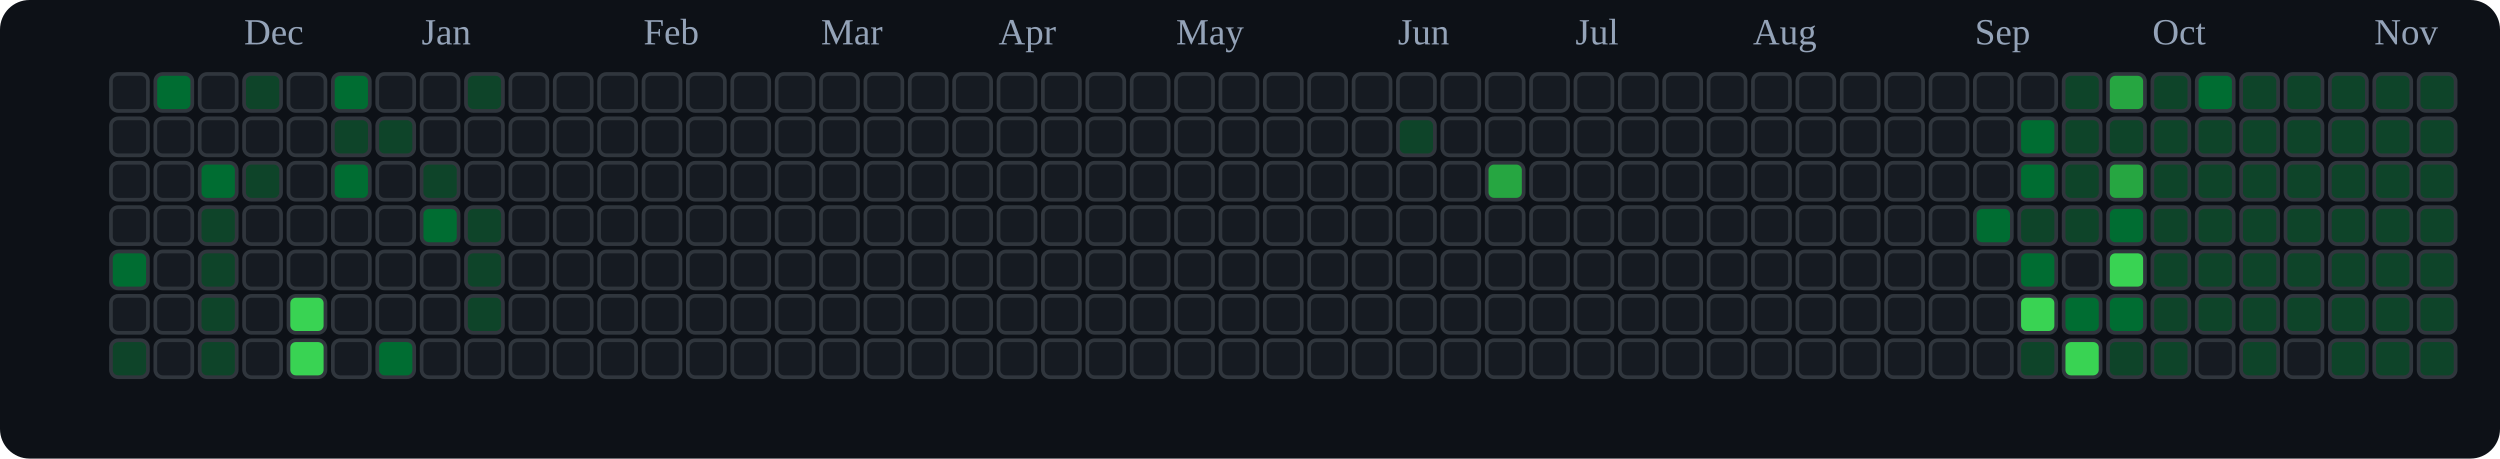
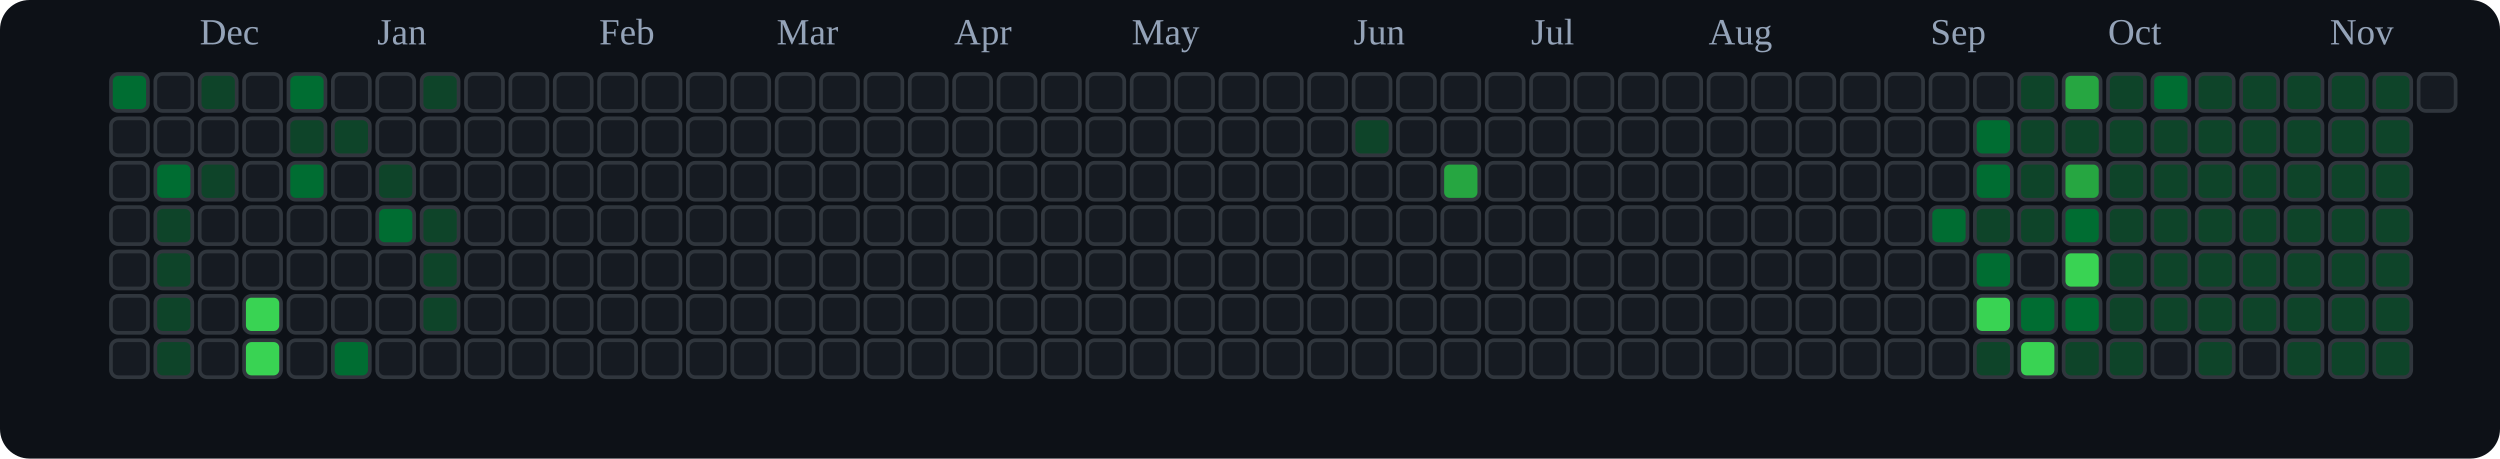
<svg xmlns="http://www.w3.org/2000/svg" viewBox="0 0 676 124" role="img" aria-label="tranhohoangvu Contributions (Dark)">
  <rect x="0" y="0" width="676" height="124" fill="#0d1117" rx="8" ry="8" />
-   <text x="66" y="12" font-size="10" fill="#94a3b8">Dec</text>
-   <text x="114" y="12" font-size="10" fill="#94a3b8">Jan</text>
-   <text x="174" y="12" font-size="10" fill="#94a3b8">Feb</text>
-   <text x="222" y="12" font-size="10" fill="#94a3b8">Mar</text>
-   <text x="270" y="12" font-size="10" fill="#94a3b8">Apr</text>
-   <text x="318" y="12" font-size="10" fill="#94a3b8">May</text>
-   <text x="378" y="12" font-size="10" fill="#94a3b8">Jun</text>
-   <text x="426" y="12" font-size="10" fill="#94a3b8">Jul</text>
-   <text x="474" y="12" font-size="10" fill="#94a3b8">Aug</text>
-   <text x="534" y="12" font-size="10" fill="#94a3b8">Sep</text>
-   <text x="582" y="12" font-size="10" fill="#94a3b8">Oct</text>
-   <text x="642" y="12" font-size="10" fill="#94a3b8">Nov</text>
-   <rect x="30" y="20" width="10" height="10" rx="2" ry="2" fill="#161b22" stroke="#30363d" stroke-width="1" />
+   <text x="54" y="12" font-size="10" fill="#94a3b8">Dec</text>
+   <text x="102" y="12" font-size="10" fill="#94a3b8">Jan</text>
+   <text x="162" y="12" font-size="10" fill="#94a3b8">Feb</text>
+   <text x="210" y="12" font-size="10" fill="#94a3b8">Mar</text>
+   <text x="258" y="12" font-size="10" fill="#94a3b8">Apr</text>
+   <text x="306" y="12" font-size="10" fill="#94a3b8">May</text>
+   <text x="366" y="12" font-size="10" fill="#94a3b8">Jun</text>
+   <text x="414" y="12" font-size="10" fill="#94a3b8">Jul</text>
+   <text x="462" y="12" font-size="10" fill="#94a3b8">Aug</text>
+   <text x="522" y="12" font-size="10" fill="#94a3b8">Sep</text>
+   <text x="570" y="12" font-size="10" fill="#94a3b8">Oct</text>
+   <text x="630" y="12" font-size="10" fill="#94a3b8">Nov</text>
+   <rect x="30" y="20" width="10" height="10" rx="2" ry="2" fill="#006d32" stroke="#30363d" stroke-width="1" />
  <rect x="30" y="32" width="10" height="10" rx="2" ry="2" fill="#161b22" stroke="#30363d" stroke-width="1" />
  <rect x="30" y="44" width="10" height="10" rx="2" ry="2" fill="#161b22" stroke="#30363d" stroke-width="1" />
  <rect x="30" y="56" width="10" height="10" rx="2" ry="2" fill="#161b22" stroke="#30363d" stroke-width="1" />
-   <rect x="30" y="68" width="10" height="10" rx="2" ry="2" fill="#006d32" stroke="#30363d" stroke-width="1" />
+   <rect x="30" y="68" width="10" height="10" rx="2" ry="2" fill="#161b22" stroke="#30363d" stroke-width="1" />
  <rect x="30" y="80" width="10" height="10" rx="2" ry="2" fill="#161b22" stroke="#30363d" stroke-width="1" />
-   <rect x="30" y="92" width="10" height="10" rx="2" ry="2" fill="#0e4429" stroke="#30363d" stroke-width="1" />
-   <rect x="42" y="20" width="10" height="10" rx="2" ry="2" fill="#006d32" stroke="#30363d" stroke-width="1" />
+   <rect x="30" y="92" width="10" height="10" rx="2" ry="2" fill="#161b22" stroke="#30363d" stroke-width="1" />
+   <rect x="42" y="20" width="10" height="10" rx="2" ry="2" fill="#161b22" stroke="#30363d" stroke-width="1" />
  <rect x="42" y="32" width="10" height="10" rx="2" ry="2" fill="#161b22" stroke="#30363d" stroke-width="1" />
-   <rect x="42" y="44" width="10" height="10" rx="2" ry="2" fill="#161b22" stroke="#30363d" stroke-width="1" />
-   <rect x="42" y="56" width="10" height="10" rx="2" ry="2" fill="#161b22" stroke="#30363d" stroke-width="1" />
-   <rect x="42" y="68" width="10" height="10" rx="2" ry="2" fill="#161b22" stroke="#30363d" stroke-width="1" />
-   <rect x="42" y="80" width="10" height="10" rx="2" ry="2" fill="#161b22" stroke="#30363d" stroke-width="1" />
-   <rect x="42" y="92" width="10" height="10" rx="2" ry="2" fill="#161b22" stroke="#30363d" stroke-width="1" />
-   <rect x="54" y="20" width="10" height="10" rx="2" ry="2" fill="#161b22" stroke="#30363d" stroke-width="1" />
+   <rect x="42" y="44" width="10" height="10" rx="2" ry="2" fill="#006d32" stroke="#30363d" stroke-width="1" />
+   <rect x="42" y="56" width="10" height="10" rx="2" ry="2" fill="#0e4429" stroke="#30363d" stroke-width="1" />
+   <rect x="42" y="68" width="10" height="10" rx="2" ry="2" fill="#0e4429" stroke="#30363d" stroke-width="1" />
+   <rect x="42" y="80" width="10" height="10" rx="2" ry="2" fill="#0e4429" stroke="#30363d" stroke-width="1" />
+   <rect x="42" y="92" width="10" height="10" rx="2" ry="2" fill="#0e4429" stroke="#30363d" stroke-width="1" />
+   <rect x="54" y="20" width="10" height="10" rx="2" ry="2" fill="#0e4429" stroke="#30363d" stroke-width="1" />
  <rect x="54" y="32" width="10" height="10" rx="2" ry="2" fill="#161b22" stroke="#30363d" stroke-width="1" />
-   <rect x="54" y="44" width="10" height="10" rx="2" ry="2" fill="#006d32" stroke="#30363d" stroke-width="1" />
-   <rect x="54" y="56" width="10" height="10" rx="2" ry="2" fill="#0e4429" stroke="#30363d" stroke-width="1" />
-   <rect x="54" y="68" width="10" height="10" rx="2" ry="2" fill="#0e4429" stroke="#30363d" stroke-width="1" />
-   <rect x="54" y="80" width="10" height="10" rx="2" ry="2" fill="#0e4429" stroke="#30363d" stroke-width="1" />
-   <rect x="54" y="92" width="10" height="10" rx="2" ry="2" fill="#0e4429" stroke="#30363d" stroke-width="1" />
-   <rect x="66" y="20" width="10" height="10" rx="2" ry="2" fill="#0e4429" stroke="#30363d" stroke-width="1" />
+   <rect x="54" y="44" width="10" height="10" rx="2" ry="2" fill="#0e4429" stroke="#30363d" stroke-width="1" />
+   <rect x="54" y="56" width="10" height="10" rx="2" ry="2" fill="#161b22" stroke="#30363d" stroke-width="1" />
+   <rect x="54" y="68" width="10" height="10" rx="2" ry="2" fill="#161b22" stroke="#30363d" stroke-width="1" />
+   <rect x="54" y="80" width="10" height="10" rx="2" ry="2" fill="#161b22" stroke="#30363d" stroke-width="1" />
+   <rect x="54" y="92" width="10" height="10" rx="2" ry="2" fill="#161b22" stroke="#30363d" stroke-width="1" />
+   <rect x="66" y="20" width="10" height="10" rx="2" ry="2" fill="#161b22" stroke="#30363d" stroke-width="1" />
  <rect x="66" y="32" width="10" height="10" rx="2" ry="2" fill="#161b22" stroke="#30363d" stroke-width="1" />
-   <rect x="66" y="44" width="10" height="10" rx="2" ry="2" fill="#0e4429" stroke="#30363d" stroke-width="1" />
+   <rect x="66" y="44" width="10" height="10" rx="2" ry="2" fill="#161b22" stroke="#30363d" stroke-width="1" />
  <rect x="66" y="56" width="10" height="10" rx="2" ry="2" fill="#161b22" stroke="#30363d" stroke-width="1" />
  <rect x="66" y="68" width="10" height="10" rx="2" ry="2" fill="#161b22" stroke="#30363d" stroke-width="1" />
-   <rect x="66" y="80" width="10" height="10" rx="2" ry="2" fill="#161b22" stroke="#30363d" stroke-width="1" />
-   <rect x="66" y="92" width="10" height="10" rx="2" ry="2" fill="#161b22" stroke="#30363d" stroke-width="1" />
-   <rect x="78" y="20" width="10" height="10" rx="2" ry="2" fill="#161b22" stroke="#30363d" stroke-width="1" />
-   <rect x="78" y="32" width="10" height="10" rx="2" ry="2" fill="#161b22" stroke="#30363d" stroke-width="1" />
-   <rect x="78" y="44" width="10" height="10" rx="2" ry="2" fill="#161b22" stroke="#30363d" stroke-width="1" />
+   <rect x="66" y="80" width="10" height="10" rx="2" ry="2" fill="#39d353" stroke="#30363d" stroke-width="1" />
+   <rect x="66" y="92" width="10" height="10" rx="2" ry="2" fill="#39d353" stroke="#30363d" stroke-width="1" />
+   <rect x="78" y="20" width="10" height="10" rx="2" ry="2" fill="#006d32" stroke="#30363d" stroke-width="1" />
+   <rect x="78" y="32" width="10" height="10" rx="2" ry="2" fill="#0e4429" stroke="#30363d" stroke-width="1" />
+   <rect x="78" y="44" width="10" height="10" rx="2" ry="2" fill="#006d32" stroke="#30363d" stroke-width="1" />
  <rect x="78" y="56" width="10" height="10" rx="2" ry="2" fill="#161b22" stroke="#30363d" stroke-width="1" />
  <rect x="78" y="68" width="10" height="10" rx="2" ry="2" fill="#161b22" stroke="#30363d" stroke-width="1" />
-   <rect x="78" y="80" width="10" height="10" rx="2" ry="2" fill="#39d353" stroke="#30363d" stroke-width="1" />
-   <rect x="78" y="92" width="10" height="10" rx="2" ry="2" fill="#39d353" stroke="#30363d" stroke-width="1" />
-   <rect x="90" y="20" width="10" height="10" rx="2" ry="2" fill="#006d32" stroke="#30363d" stroke-width="1" />
+   <rect x="78" y="80" width="10" height="10" rx="2" ry="2" fill="#161b22" stroke="#30363d" stroke-width="1" />
+   <rect x="78" y="92" width="10" height="10" rx="2" ry="2" fill="#161b22" stroke="#30363d" stroke-width="1" />
+   <rect x="90" y="20" width="10" height="10" rx="2" ry="2" fill="#161b22" stroke="#30363d" stroke-width="1" />
  <rect x="90" y="32" width="10" height="10" rx="2" ry="2" fill="#0e4429" stroke="#30363d" stroke-width="1" />
-   <rect x="90" y="44" width="10" height="10" rx="2" ry="2" fill="#006d32" stroke="#30363d" stroke-width="1" />
+   <rect x="90" y="44" width="10" height="10" rx="2" ry="2" fill="#161b22" stroke="#30363d" stroke-width="1" />
  <rect x="90" y="56" width="10" height="10" rx="2" ry="2" fill="#161b22" stroke="#30363d" stroke-width="1" />
  <rect x="90" y="68" width="10" height="10" rx="2" ry="2" fill="#161b22" stroke="#30363d" stroke-width="1" />
  <rect x="90" y="80" width="10" height="10" rx="2" ry="2" fill="#161b22" stroke="#30363d" stroke-width="1" />
-   <rect x="90" y="92" width="10" height="10" rx="2" ry="2" fill="#161b22" stroke="#30363d" stroke-width="1" />
+   <rect x="90" y="92" width="10" height="10" rx="2" ry="2" fill="#006d32" stroke="#30363d" stroke-width="1" />
  <rect x="102" y="20" width="10" height="10" rx="2" ry="2" fill="#161b22" stroke="#30363d" stroke-width="1" />
-   <rect x="102" y="32" width="10" height="10" rx="2" ry="2" fill="#0e4429" stroke="#30363d" stroke-width="1" />
-   <rect x="102" y="44" width="10" height="10" rx="2" ry="2" fill="#161b22" stroke="#30363d" stroke-width="1" />
-   <rect x="102" y="56" width="10" height="10" rx="2" ry="2" fill="#161b22" stroke="#30363d" stroke-width="1" />
+   <rect x="102" y="32" width="10" height="10" rx="2" ry="2" fill="#161b22" stroke="#30363d" stroke-width="1" />
+   <rect x="102" y="44" width="10" height="10" rx="2" ry="2" fill="#0e4429" stroke="#30363d" stroke-width="1" />
+   <rect x="102" y="56" width="10" height="10" rx="2" ry="2" fill="#006d32" stroke="#30363d" stroke-width="1" />
  <rect x="102" y="68" width="10" height="10" rx="2" ry="2" fill="#161b22" stroke="#30363d" stroke-width="1" />
  <rect x="102" y="80" width="10" height="10" rx="2" ry="2" fill="#161b22" stroke="#30363d" stroke-width="1" />
-   <rect x="102" y="92" width="10" height="10" rx="2" ry="2" fill="#006d32" stroke="#30363d" stroke-width="1" />
-   <rect x="114" y="20" width="10" height="10" rx="2" ry="2" fill="#161b22" stroke="#30363d" stroke-width="1" />
+   <rect x="102" y="92" width="10" height="10" rx="2" ry="2" fill="#161b22" stroke="#30363d" stroke-width="1" />
+   <rect x="114" y="20" width="10" height="10" rx="2" ry="2" fill="#0e4429" stroke="#30363d" stroke-width="1" />
  <rect x="114" y="32" width="10" height="10" rx="2" ry="2" fill="#161b22" stroke="#30363d" stroke-width="1" />
-   <rect x="114" y="44" width="10" height="10" rx="2" ry="2" fill="#0e4429" stroke="#30363d" stroke-width="1" />
-   <rect x="114" y="56" width="10" height="10" rx="2" ry="2" fill="#006d32" stroke="#30363d" stroke-width="1" />
-   <rect x="114" y="68" width="10" height="10" rx="2" ry="2" fill="#161b22" stroke="#30363d" stroke-width="1" />
-   <rect x="114" y="80" width="10" height="10" rx="2" ry="2" fill="#161b22" stroke="#30363d" stroke-width="1" />
+   <rect x="114" y="44" width="10" height="10" rx="2" ry="2" fill="#161b22" stroke="#30363d" stroke-width="1" />
+   <rect x="114" y="56" width="10" height="10" rx="2" ry="2" fill="#0e4429" stroke="#30363d" stroke-width="1" />
+   <rect x="114" y="68" width="10" height="10" rx="2" ry="2" fill="#0e4429" stroke="#30363d" stroke-width="1" />
+   <rect x="114" y="80" width="10" height="10" rx="2" ry="2" fill="#0e4429" stroke="#30363d" stroke-width="1" />
  <rect x="114" y="92" width="10" height="10" rx="2" ry="2" fill="#161b22" stroke="#30363d" stroke-width="1" />
-   <rect x="126" y="20" width="10" height="10" rx="2" ry="2" fill="#0e4429" stroke="#30363d" stroke-width="1" />
+   <rect x="126" y="20" width="10" height="10" rx="2" ry="2" fill="#161b22" stroke="#30363d" stroke-width="1" />
  <rect x="126" y="32" width="10" height="10" rx="2" ry="2" fill="#161b22" stroke="#30363d" stroke-width="1" />
  <rect x="126" y="44" width="10" height="10" rx="2" ry="2" fill="#161b22" stroke="#30363d" stroke-width="1" />
-   <rect x="126" y="56" width="10" height="10" rx="2" ry="2" fill="#0e4429" stroke="#30363d" stroke-width="1" />
-   <rect x="126" y="68" width="10" height="10" rx="2" ry="2" fill="#0e4429" stroke="#30363d" stroke-width="1" />
-   <rect x="126" y="80" width="10" height="10" rx="2" ry="2" fill="#0e4429" stroke="#30363d" stroke-width="1" />
+   <rect x="126" y="56" width="10" height="10" rx="2" ry="2" fill="#161b22" stroke="#30363d" stroke-width="1" />
+   <rect x="126" y="68" width="10" height="10" rx="2" ry="2" fill="#161b22" stroke="#30363d" stroke-width="1" />
+   <rect x="126" y="80" width="10" height="10" rx="2" ry="2" fill="#161b22" stroke="#30363d" stroke-width="1" />
  <rect x="126" y="92" width="10" height="10" rx="2" ry="2" fill="#161b22" stroke="#30363d" stroke-width="1" />
  <rect x="138" y="20" width="10" height="10" rx="2" ry="2" fill="#161b22" stroke="#30363d" stroke-width="1" />
  <rect x="138" y="32" width="10" height="10" rx="2" ry="2" fill="#161b22" stroke="#30363d" stroke-width="1" />
  <rect x="138" y="44" width="10" height="10" rx="2" ry="2" fill="#161b22" stroke="#30363d" stroke-width="1" />
  <rect x="138" y="56" width="10" height="10" rx="2" ry="2" fill="#161b22" stroke="#30363d" stroke-width="1" />
  <rect x="138" y="68" width="10" height="10" rx="2" ry="2" fill="#161b22" stroke="#30363d" stroke-width="1" />
  <rect x="138" y="80" width="10" height="10" rx="2" ry="2" fill="#161b22" stroke="#30363d" stroke-width="1" />
  <rect x="138" y="92" width="10" height="10" rx="2" ry="2" fill="#161b22" stroke="#30363d" stroke-width="1" />
  <rect x="150" y="20" width="10" height="10" rx="2" ry="2" fill="#161b22" stroke="#30363d" stroke-width="1" />
  <rect x="150" y="32" width="10" height="10" rx="2" ry="2" fill="#161b22" stroke="#30363d" stroke-width="1" />
  <rect x="150" y="44" width="10" height="10" rx="2" ry="2" fill="#161b22" stroke="#30363d" stroke-width="1" />
  <rect x="150" y="56" width="10" height="10" rx="2" ry="2" fill="#161b22" stroke="#30363d" stroke-width="1" />
  <rect x="150" y="68" width="10" height="10" rx="2" ry="2" fill="#161b22" stroke="#30363d" stroke-width="1" />
  <rect x="150" y="80" width="10" height="10" rx="2" ry="2" fill="#161b22" stroke="#30363d" stroke-width="1" />
  <rect x="150" y="92" width="10" height="10" rx="2" ry="2" fill="#161b22" stroke="#30363d" stroke-width="1" />
  <rect x="162" y="20" width="10" height="10" rx="2" ry="2" fill="#161b22" stroke="#30363d" stroke-width="1" />
  <rect x="162" y="32" width="10" height="10" rx="2" ry="2" fill="#161b22" stroke="#30363d" stroke-width="1" />
  <rect x="162" y="44" width="10" height="10" rx="2" ry="2" fill="#161b22" stroke="#30363d" stroke-width="1" />
  <rect x="162" y="56" width="10" height="10" rx="2" ry="2" fill="#161b22" stroke="#30363d" stroke-width="1" />
  <rect x="162" y="68" width="10" height="10" rx="2" ry="2" fill="#161b22" stroke="#30363d" stroke-width="1" />
  <rect x="162" y="80" width="10" height="10" rx="2" ry="2" fill="#161b22" stroke="#30363d" stroke-width="1" />
  <rect x="162" y="92" width="10" height="10" rx="2" ry="2" fill="#161b22" stroke="#30363d" stroke-width="1" />
  <rect x="174" y="20" width="10" height="10" rx="2" ry="2" fill="#161b22" stroke="#30363d" stroke-width="1" />
  <rect x="174" y="32" width="10" height="10" rx="2" ry="2" fill="#161b22" stroke="#30363d" stroke-width="1" />
  <rect x="174" y="44" width="10" height="10" rx="2" ry="2" fill="#161b22" stroke="#30363d" stroke-width="1" />
  <rect x="174" y="56" width="10" height="10" rx="2" ry="2" fill="#161b22" stroke="#30363d" stroke-width="1" />
  <rect x="174" y="68" width="10" height="10" rx="2" ry="2" fill="#161b22" stroke="#30363d" stroke-width="1" />
  <rect x="174" y="80" width="10" height="10" rx="2" ry="2" fill="#161b22" stroke="#30363d" stroke-width="1" />
  <rect x="174" y="92" width="10" height="10" rx="2" ry="2" fill="#161b22" stroke="#30363d" stroke-width="1" />
  <rect x="186" y="20" width="10" height="10" rx="2" ry="2" fill="#161b22" stroke="#30363d" stroke-width="1" />
  <rect x="186" y="32" width="10" height="10" rx="2" ry="2" fill="#161b22" stroke="#30363d" stroke-width="1" />
  <rect x="186" y="44" width="10" height="10" rx="2" ry="2" fill="#161b22" stroke="#30363d" stroke-width="1" />
  <rect x="186" y="56" width="10" height="10" rx="2" ry="2" fill="#161b22" stroke="#30363d" stroke-width="1" />
  <rect x="186" y="68" width="10" height="10" rx="2" ry="2" fill="#161b22" stroke="#30363d" stroke-width="1" />
  <rect x="186" y="80" width="10" height="10" rx="2" ry="2" fill="#161b22" stroke="#30363d" stroke-width="1" />
  <rect x="186" y="92" width="10" height="10" rx="2" ry="2" fill="#161b22" stroke="#30363d" stroke-width="1" />
  <rect x="198" y="20" width="10" height="10" rx="2" ry="2" fill="#161b22" stroke="#30363d" stroke-width="1" />
  <rect x="198" y="32" width="10" height="10" rx="2" ry="2" fill="#161b22" stroke="#30363d" stroke-width="1" />
  <rect x="198" y="44" width="10" height="10" rx="2" ry="2" fill="#161b22" stroke="#30363d" stroke-width="1" />
  <rect x="198" y="56" width="10" height="10" rx="2" ry="2" fill="#161b22" stroke="#30363d" stroke-width="1" />
  <rect x="198" y="68" width="10" height="10" rx="2" ry="2" fill="#161b22" stroke="#30363d" stroke-width="1" />
  <rect x="198" y="80" width="10" height="10" rx="2" ry="2" fill="#161b22" stroke="#30363d" stroke-width="1" />
  <rect x="198" y="92" width="10" height="10" rx="2" ry="2" fill="#161b22" stroke="#30363d" stroke-width="1" />
  <rect x="210" y="20" width="10" height="10" rx="2" ry="2" fill="#161b22" stroke="#30363d" stroke-width="1" />
  <rect x="210" y="32" width="10" height="10" rx="2" ry="2" fill="#161b22" stroke="#30363d" stroke-width="1" />
  <rect x="210" y="44" width="10" height="10" rx="2" ry="2" fill="#161b22" stroke="#30363d" stroke-width="1" />
  <rect x="210" y="56" width="10" height="10" rx="2" ry="2" fill="#161b22" stroke="#30363d" stroke-width="1" />
  <rect x="210" y="68" width="10" height="10" rx="2" ry="2" fill="#161b22" stroke="#30363d" stroke-width="1" />
  <rect x="210" y="80" width="10" height="10" rx="2" ry="2" fill="#161b22" stroke="#30363d" stroke-width="1" />
  <rect x="210" y="92" width="10" height="10" rx="2" ry="2" fill="#161b22" stroke="#30363d" stroke-width="1" />
  <rect x="222" y="20" width="10" height="10" rx="2" ry="2" fill="#161b22" stroke="#30363d" stroke-width="1" />
  <rect x="222" y="32" width="10" height="10" rx="2" ry="2" fill="#161b22" stroke="#30363d" stroke-width="1" />
  <rect x="222" y="44" width="10" height="10" rx="2" ry="2" fill="#161b22" stroke="#30363d" stroke-width="1" />
  <rect x="222" y="56" width="10" height="10" rx="2" ry="2" fill="#161b22" stroke="#30363d" stroke-width="1" />
  <rect x="222" y="68" width="10" height="10" rx="2" ry="2" fill="#161b22" stroke="#30363d" stroke-width="1" />
  <rect x="222" y="80" width="10" height="10" rx="2" ry="2" fill="#161b22" stroke="#30363d" stroke-width="1" />
  <rect x="222" y="92" width="10" height="10" rx="2" ry="2" fill="#161b22" stroke="#30363d" stroke-width="1" />
  <rect x="234" y="20" width="10" height="10" rx="2" ry="2" fill="#161b22" stroke="#30363d" stroke-width="1" />
  <rect x="234" y="32" width="10" height="10" rx="2" ry="2" fill="#161b22" stroke="#30363d" stroke-width="1" />
  <rect x="234" y="44" width="10" height="10" rx="2" ry="2" fill="#161b22" stroke="#30363d" stroke-width="1" />
  <rect x="234" y="56" width="10" height="10" rx="2" ry="2" fill="#161b22" stroke="#30363d" stroke-width="1" />
  <rect x="234" y="68" width="10" height="10" rx="2" ry="2" fill="#161b22" stroke="#30363d" stroke-width="1" />
  <rect x="234" y="80" width="10" height="10" rx="2" ry="2" fill="#161b22" stroke="#30363d" stroke-width="1" />
  <rect x="234" y="92" width="10" height="10" rx="2" ry="2" fill="#161b22" stroke="#30363d" stroke-width="1" />
  <rect x="246" y="20" width="10" height="10" rx="2" ry="2" fill="#161b22" stroke="#30363d" stroke-width="1" />
  <rect x="246" y="32" width="10" height="10" rx="2" ry="2" fill="#161b22" stroke="#30363d" stroke-width="1" />
  <rect x="246" y="44" width="10" height="10" rx="2" ry="2" fill="#161b22" stroke="#30363d" stroke-width="1" />
  <rect x="246" y="56" width="10" height="10" rx="2" ry="2" fill="#161b22" stroke="#30363d" stroke-width="1" />
  <rect x="246" y="68" width="10" height="10" rx="2" ry="2" fill="#161b22" stroke="#30363d" stroke-width="1" />
  <rect x="246" y="80" width="10" height="10" rx="2" ry="2" fill="#161b22" stroke="#30363d" stroke-width="1" />
  <rect x="246" y="92" width="10" height="10" rx="2" ry="2" fill="#161b22" stroke="#30363d" stroke-width="1" />
  <rect x="258" y="20" width="10" height="10" rx="2" ry="2" fill="#161b22" stroke="#30363d" stroke-width="1" />
  <rect x="258" y="32" width="10" height="10" rx="2" ry="2" fill="#161b22" stroke="#30363d" stroke-width="1" />
  <rect x="258" y="44" width="10" height="10" rx="2" ry="2" fill="#161b22" stroke="#30363d" stroke-width="1" />
  <rect x="258" y="56" width="10" height="10" rx="2" ry="2" fill="#161b22" stroke="#30363d" stroke-width="1" />
  <rect x="258" y="68" width="10" height="10" rx="2" ry="2" fill="#161b22" stroke="#30363d" stroke-width="1" />
  <rect x="258" y="80" width="10" height="10" rx="2" ry="2" fill="#161b22" stroke="#30363d" stroke-width="1" />
  <rect x="258" y="92" width="10" height="10" rx="2" ry="2" fill="#161b22" stroke="#30363d" stroke-width="1" />
  <rect x="270" y="20" width="10" height="10" rx="2" ry="2" fill="#161b22" stroke="#30363d" stroke-width="1" />
  <rect x="270" y="32" width="10" height="10" rx="2" ry="2" fill="#161b22" stroke="#30363d" stroke-width="1" />
  <rect x="270" y="44" width="10" height="10" rx="2" ry="2" fill="#161b22" stroke="#30363d" stroke-width="1" />
  <rect x="270" y="56" width="10" height="10" rx="2" ry="2" fill="#161b22" stroke="#30363d" stroke-width="1" />
  <rect x="270" y="68" width="10" height="10" rx="2" ry="2" fill="#161b22" stroke="#30363d" stroke-width="1" />
  <rect x="270" y="80" width="10" height="10" rx="2" ry="2" fill="#161b22" stroke="#30363d" stroke-width="1" />
  <rect x="270" y="92" width="10" height="10" rx="2" ry="2" fill="#161b22" stroke="#30363d" stroke-width="1" />
  <rect x="282" y="20" width="10" height="10" rx="2" ry="2" fill="#161b22" stroke="#30363d" stroke-width="1" />
  <rect x="282" y="32" width="10" height="10" rx="2" ry="2" fill="#161b22" stroke="#30363d" stroke-width="1" />
  <rect x="282" y="44" width="10" height="10" rx="2" ry="2" fill="#161b22" stroke="#30363d" stroke-width="1" />
  <rect x="282" y="56" width="10" height="10" rx="2" ry="2" fill="#161b22" stroke="#30363d" stroke-width="1" />
  <rect x="282" y="68" width="10" height="10" rx="2" ry="2" fill="#161b22" stroke="#30363d" stroke-width="1" />
  <rect x="282" y="80" width="10" height="10" rx="2" ry="2" fill="#161b22" stroke="#30363d" stroke-width="1" />
  <rect x="282" y="92" width="10" height="10" rx="2" ry="2" fill="#161b22" stroke="#30363d" stroke-width="1" />
  <rect x="294" y="20" width="10" height="10" rx="2" ry="2" fill="#161b22" stroke="#30363d" stroke-width="1" />
  <rect x="294" y="32" width="10" height="10" rx="2" ry="2" fill="#161b22" stroke="#30363d" stroke-width="1" />
  <rect x="294" y="44" width="10" height="10" rx="2" ry="2" fill="#161b22" stroke="#30363d" stroke-width="1" />
  <rect x="294" y="56" width="10" height="10" rx="2" ry="2" fill="#161b22" stroke="#30363d" stroke-width="1" />
  <rect x="294" y="68" width="10" height="10" rx="2" ry="2" fill="#161b22" stroke="#30363d" stroke-width="1" />
  <rect x="294" y="80" width="10" height="10" rx="2" ry="2" fill="#161b22" stroke="#30363d" stroke-width="1" />
  <rect x="294" y="92" width="10" height="10" rx="2" ry="2" fill="#161b22" stroke="#30363d" stroke-width="1" />
  <rect x="306" y="20" width="10" height="10" rx="2" ry="2" fill="#161b22" stroke="#30363d" stroke-width="1" />
  <rect x="306" y="32" width="10" height="10" rx="2" ry="2" fill="#161b22" stroke="#30363d" stroke-width="1" />
  <rect x="306" y="44" width="10" height="10" rx="2" ry="2" fill="#161b22" stroke="#30363d" stroke-width="1" />
  <rect x="306" y="56" width="10" height="10" rx="2" ry="2" fill="#161b22" stroke="#30363d" stroke-width="1" />
  <rect x="306" y="68" width="10" height="10" rx="2" ry="2" fill="#161b22" stroke="#30363d" stroke-width="1" />
  <rect x="306" y="80" width="10" height="10" rx="2" ry="2" fill="#161b22" stroke="#30363d" stroke-width="1" />
  <rect x="306" y="92" width="10" height="10" rx="2" ry="2" fill="#161b22" stroke="#30363d" stroke-width="1" />
  <rect x="318" y="20" width="10" height="10" rx="2" ry="2" fill="#161b22" stroke="#30363d" stroke-width="1" />
  <rect x="318" y="32" width="10" height="10" rx="2" ry="2" fill="#161b22" stroke="#30363d" stroke-width="1" />
  <rect x="318" y="44" width="10" height="10" rx="2" ry="2" fill="#161b22" stroke="#30363d" stroke-width="1" />
  <rect x="318" y="56" width="10" height="10" rx="2" ry="2" fill="#161b22" stroke="#30363d" stroke-width="1" />
  <rect x="318" y="68" width="10" height="10" rx="2" ry="2" fill="#161b22" stroke="#30363d" stroke-width="1" />
  <rect x="318" y="80" width="10" height="10" rx="2" ry="2" fill="#161b22" stroke="#30363d" stroke-width="1" />
  <rect x="318" y="92" width="10" height="10" rx="2" ry="2" fill="#161b22" stroke="#30363d" stroke-width="1" />
  <rect x="330" y="20" width="10" height="10" rx="2" ry="2" fill="#161b22" stroke="#30363d" stroke-width="1" />
  <rect x="330" y="32" width="10" height="10" rx="2" ry="2" fill="#161b22" stroke="#30363d" stroke-width="1" />
  <rect x="330" y="44" width="10" height="10" rx="2" ry="2" fill="#161b22" stroke="#30363d" stroke-width="1" />
  <rect x="330" y="56" width="10" height="10" rx="2" ry="2" fill="#161b22" stroke="#30363d" stroke-width="1" />
  <rect x="330" y="68" width="10" height="10" rx="2" ry="2" fill="#161b22" stroke="#30363d" stroke-width="1" />
  <rect x="330" y="80" width="10" height="10" rx="2" ry="2" fill="#161b22" stroke="#30363d" stroke-width="1" />
  <rect x="330" y="92" width="10" height="10" rx="2" ry="2" fill="#161b22" stroke="#30363d" stroke-width="1" />
  <rect x="342" y="20" width="10" height="10" rx="2" ry="2" fill="#161b22" stroke="#30363d" stroke-width="1" />
  <rect x="342" y="32" width="10" height="10" rx="2" ry="2" fill="#161b22" stroke="#30363d" stroke-width="1" />
  <rect x="342" y="44" width="10" height="10" rx="2" ry="2" fill="#161b22" stroke="#30363d" stroke-width="1" />
  <rect x="342" y="56" width="10" height="10" rx="2" ry="2" fill="#161b22" stroke="#30363d" stroke-width="1" />
  <rect x="342" y="68" width="10" height="10" rx="2" ry="2" fill="#161b22" stroke="#30363d" stroke-width="1" />
  <rect x="342" y="80" width="10" height="10" rx="2" ry="2" fill="#161b22" stroke="#30363d" stroke-width="1" />
  <rect x="342" y="92" width="10" height="10" rx="2" ry="2" fill="#161b22" stroke="#30363d" stroke-width="1" />
  <rect x="354" y="20" width="10" height="10" rx="2" ry="2" fill="#161b22" stroke="#30363d" stroke-width="1" />
  <rect x="354" y="32" width="10" height="10" rx="2" ry="2" fill="#161b22" stroke="#30363d" stroke-width="1" />
  <rect x="354" y="44" width="10" height="10" rx="2" ry="2" fill="#161b22" stroke="#30363d" stroke-width="1" />
  <rect x="354" y="56" width="10" height="10" rx="2" ry="2" fill="#161b22" stroke="#30363d" stroke-width="1" />
  <rect x="354" y="68" width="10" height="10" rx="2" ry="2" fill="#161b22" stroke="#30363d" stroke-width="1" />
  <rect x="354" y="80" width="10" height="10" rx="2" ry="2" fill="#161b22" stroke="#30363d" stroke-width="1" />
  <rect x="354" y="92" width="10" height="10" rx="2" ry="2" fill="#161b22" stroke="#30363d" stroke-width="1" />
  <rect x="366" y="20" width="10" height="10" rx="2" ry="2" fill="#161b22" stroke="#30363d" stroke-width="1" />
-   <rect x="366" y="32" width="10" height="10" rx="2" ry="2" fill="#161b22" stroke="#30363d" stroke-width="1" />
+   <rect x="366" y="32" width="10" height="10" rx="2" ry="2" fill="#0e4429" stroke="#30363d" stroke-width="1" />
  <rect x="366" y="44" width="10" height="10" rx="2" ry="2" fill="#161b22" stroke="#30363d" stroke-width="1" />
  <rect x="366" y="56" width="10" height="10" rx="2" ry="2" fill="#161b22" stroke="#30363d" stroke-width="1" />
  <rect x="366" y="68" width="10" height="10" rx="2" ry="2" fill="#161b22" stroke="#30363d" stroke-width="1" />
  <rect x="366" y="80" width="10" height="10" rx="2" ry="2" fill="#161b22" stroke="#30363d" stroke-width="1" />
  <rect x="366" y="92" width="10" height="10" rx="2" ry="2" fill="#161b22" stroke="#30363d" stroke-width="1" />
  <rect x="378" y="20" width="10" height="10" rx="2" ry="2" fill="#161b22" stroke="#30363d" stroke-width="1" />
-   <rect x="378" y="32" width="10" height="10" rx="2" ry="2" fill="#0e4429" stroke="#30363d" stroke-width="1" />
+   <rect x="378" y="32" width="10" height="10" rx="2" ry="2" fill="#161b22" stroke="#30363d" stroke-width="1" />
  <rect x="378" y="44" width="10" height="10" rx="2" ry="2" fill="#161b22" stroke="#30363d" stroke-width="1" />
  <rect x="378" y="56" width="10" height="10" rx="2" ry="2" fill="#161b22" stroke="#30363d" stroke-width="1" />
  <rect x="378" y="68" width="10" height="10" rx="2" ry="2" fill="#161b22" stroke="#30363d" stroke-width="1" />
  <rect x="378" y="80" width="10" height="10" rx="2" ry="2" fill="#161b22" stroke="#30363d" stroke-width="1" />
  <rect x="378" y="92" width="10" height="10" rx="2" ry="2" fill="#161b22" stroke="#30363d" stroke-width="1" />
  <rect x="390" y="20" width="10" height="10" rx="2" ry="2" fill="#161b22" stroke="#30363d" stroke-width="1" />
  <rect x="390" y="32" width="10" height="10" rx="2" ry="2" fill="#161b22" stroke="#30363d" stroke-width="1" />
-   <rect x="390" y="44" width="10" height="10" rx="2" ry="2" fill="#161b22" stroke="#30363d" stroke-width="1" />
+   <rect x="390" y="44" width="10" height="10" rx="2" ry="2" fill="#26a641" stroke="#30363d" stroke-width="1" />
  <rect x="390" y="56" width="10" height="10" rx="2" ry="2" fill="#161b22" stroke="#30363d" stroke-width="1" />
  <rect x="390" y="68" width="10" height="10" rx="2" ry="2" fill="#161b22" stroke="#30363d" stroke-width="1" />
  <rect x="390" y="80" width="10" height="10" rx="2" ry="2" fill="#161b22" stroke="#30363d" stroke-width="1" />
  <rect x="390" y="92" width="10" height="10" rx="2" ry="2" fill="#161b22" stroke="#30363d" stroke-width="1" />
  <rect x="402" y="20" width="10" height="10" rx="2" ry="2" fill="#161b22" stroke="#30363d" stroke-width="1" />
  <rect x="402" y="32" width="10" height="10" rx="2" ry="2" fill="#161b22" stroke="#30363d" stroke-width="1" />
-   <rect x="402" y="44" width="10" height="10" rx="2" ry="2" fill="#26a641" stroke="#30363d" stroke-width="1" />
+   <rect x="402" y="44" width="10" height="10" rx="2" ry="2" fill="#161b22" stroke="#30363d" stroke-width="1" />
  <rect x="402" y="56" width="10" height="10" rx="2" ry="2" fill="#161b22" stroke="#30363d" stroke-width="1" />
  <rect x="402" y="68" width="10" height="10" rx="2" ry="2" fill="#161b22" stroke="#30363d" stroke-width="1" />
  <rect x="402" y="80" width="10" height="10" rx="2" ry="2" fill="#161b22" stroke="#30363d" stroke-width="1" />
  <rect x="402" y="92" width="10" height="10" rx="2" ry="2" fill="#161b22" stroke="#30363d" stroke-width="1" />
  <rect x="414" y="20" width="10" height="10" rx="2" ry="2" fill="#161b22" stroke="#30363d" stroke-width="1" />
  <rect x="414" y="32" width="10" height="10" rx="2" ry="2" fill="#161b22" stroke="#30363d" stroke-width="1" />
  <rect x="414" y="44" width="10" height="10" rx="2" ry="2" fill="#161b22" stroke="#30363d" stroke-width="1" />
  <rect x="414" y="56" width="10" height="10" rx="2" ry="2" fill="#161b22" stroke="#30363d" stroke-width="1" />
  <rect x="414" y="68" width="10" height="10" rx="2" ry="2" fill="#161b22" stroke="#30363d" stroke-width="1" />
  <rect x="414" y="80" width="10" height="10" rx="2" ry="2" fill="#161b22" stroke="#30363d" stroke-width="1" />
  <rect x="414" y="92" width="10" height="10" rx="2" ry="2" fill="#161b22" stroke="#30363d" stroke-width="1" />
  <rect x="426" y="20" width="10" height="10" rx="2" ry="2" fill="#161b22" stroke="#30363d" stroke-width="1" />
  <rect x="426" y="32" width="10" height="10" rx="2" ry="2" fill="#161b22" stroke="#30363d" stroke-width="1" />
  <rect x="426" y="44" width="10" height="10" rx="2" ry="2" fill="#161b22" stroke="#30363d" stroke-width="1" />
  <rect x="426" y="56" width="10" height="10" rx="2" ry="2" fill="#161b22" stroke="#30363d" stroke-width="1" />
  <rect x="426" y="68" width="10" height="10" rx="2" ry="2" fill="#161b22" stroke="#30363d" stroke-width="1" />
  <rect x="426" y="80" width="10" height="10" rx="2" ry="2" fill="#161b22" stroke="#30363d" stroke-width="1" />
  <rect x="426" y="92" width="10" height="10" rx="2" ry="2" fill="#161b22" stroke="#30363d" stroke-width="1" />
  <rect x="438" y="20" width="10" height="10" rx="2" ry="2" fill="#161b22" stroke="#30363d" stroke-width="1" />
  <rect x="438" y="32" width="10" height="10" rx="2" ry="2" fill="#161b22" stroke="#30363d" stroke-width="1" />
  <rect x="438" y="44" width="10" height="10" rx="2" ry="2" fill="#161b22" stroke="#30363d" stroke-width="1" />
  <rect x="438" y="56" width="10" height="10" rx="2" ry="2" fill="#161b22" stroke="#30363d" stroke-width="1" />
  <rect x="438" y="68" width="10" height="10" rx="2" ry="2" fill="#161b22" stroke="#30363d" stroke-width="1" />
  <rect x="438" y="80" width="10" height="10" rx="2" ry="2" fill="#161b22" stroke="#30363d" stroke-width="1" />
  <rect x="438" y="92" width="10" height="10" rx="2" ry="2" fill="#161b22" stroke="#30363d" stroke-width="1" />
  <rect x="450" y="20" width="10" height="10" rx="2" ry="2" fill="#161b22" stroke="#30363d" stroke-width="1" />
  <rect x="450" y="32" width="10" height="10" rx="2" ry="2" fill="#161b22" stroke="#30363d" stroke-width="1" />
  <rect x="450" y="44" width="10" height="10" rx="2" ry="2" fill="#161b22" stroke="#30363d" stroke-width="1" />
  <rect x="450" y="56" width="10" height="10" rx="2" ry="2" fill="#161b22" stroke="#30363d" stroke-width="1" />
  <rect x="450" y="68" width="10" height="10" rx="2" ry="2" fill="#161b22" stroke="#30363d" stroke-width="1" />
  <rect x="450" y="80" width="10" height="10" rx="2" ry="2" fill="#161b22" stroke="#30363d" stroke-width="1" />
  <rect x="450" y="92" width="10" height="10" rx="2" ry="2" fill="#161b22" stroke="#30363d" stroke-width="1" />
  <rect x="462" y="20" width="10" height="10" rx="2" ry="2" fill="#161b22" stroke="#30363d" stroke-width="1" />
  <rect x="462" y="32" width="10" height="10" rx="2" ry="2" fill="#161b22" stroke="#30363d" stroke-width="1" />
  <rect x="462" y="44" width="10" height="10" rx="2" ry="2" fill="#161b22" stroke="#30363d" stroke-width="1" />
  <rect x="462" y="56" width="10" height="10" rx="2" ry="2" fill="#161b22" stroke="#30363d" stroke-width="1" />
  <rect x="462" y="68" width="10" height="10" rx="2" ry="2" fill="#161b22" stroke="#30363d" stroke-width="1" />
  <rect x="462" y="80" width="10" height="10" rx="2" ry="2" fill="#161b22" stroke="#30363d" stroke-width="1" />
  <rect x="462" y="92" width="10" height="10" rx="2" ry="2" fill="#161b22" stroke="#30363d" stroke-width="1" />
  <rect x="474" y="20" width="10" height="10" rx="2" ry="2" fill="#161b22" stroke="#30363d" stroke-width="1" />
  <rect x="474" y="32" width="10" height="10" rx="2" ry="2" fill="#161b22" stroke="#30363d" stroke-width="1" />
  <rect x="474" y="44" width="10" height="10" rx="2" ry="2" fill="#161b22" stroke="#30363d" stroke-width="1" />
  <rect x="474" y="56" width="10" height="10" rx="2" ry="2" fill="#161b22" stroke="#30363d" stroke-width="1" />
  <rect x="474" y="68" width="10" height="10" rx="2" ry="2" fill="#161b22" stroke="#30363d" stroke-width="1" />
  <rect x="474" y="80" width="10" height="10" rx="2" ry="2" fill="#161b22" stroke="#30363d" stroke-width="1" />
  <rect x="474" y="92" width="10" height="10" rx="2" ry="2" fill="#161b22" stroke="#30363d" stroke-width="1" />
  <rect x="486" y="20" width="10" height="10" rx="2" ry="2" fill="#161b22" stroke="#30363d" stroke-width="1" />
  <rect x="486" y="32" width="10" height="10" rx="2" ry="2" fill="#161b22" stroke="#30363d" stroke-width="1" />
  <rect x="486" y="44" width="10" height="10" rx="2" ry="2" fill="#161b22" stroke="#30363d" stroke-width="1" />
  <rect x="486" y="56" width="10" height="10" rx="2" ry="2" fill="#161b22" stroke="#30363d" stroke-width="1" />
  <rect x="486" y="68" width="10" height="10" rx="2" ry="2" fill="#161b22" stroke="#30363d" stroke-width="1" />
  <rect x="486" y="80" width="10" height="10" rx="2" ry="2" fill="#161b22" stroke="#30363d" stroke-width="1" />
  <rect x="486" y="92" width="10" height="10" rx="2" ry="2" fill="#161b22" stroke="#30363d" stroke-width="1" />
  <rect x="498" y="20" width="10" height="10" rx="2" ry="2" fill="#161b22" stroke="#30363d" stroke-width="1" />
  <rect x="498" y="32" width="10" height="10" rx="2" ry="2" fill="#161b22" stroke="#30363d" stroke-width="1" />
  <rect x="498" y="44" width="10" height="10" rx="2" ry="2" fill="#161b22" stroke="#30363d" stroke-width="1" />
  <rect x="498" y="56" width="10" height="10" rx="2" ry="2" fill="#161b22" stroke="#30363d" stroke-width="1" />
  <rect x="498" y="68" width="10" height="10" rx="2" ry="2" fill="#161b22" stroke="#30363d" stroke-width="1" />
  <rect x="498" y="80" width="10" height="10" rx="2" ry="2" fill="#161b22" stroke="#30363d" stroke-width="1" />
  <rect x="498" y="92" width="10" height="10" rx="2" ry="2" fill="#161b22" stroke="#30363d" stroke-width="1" />
  <rect x="510" y="20" width="10" height="10" rx="2" ry="2" fill="#161b22" stroke="#30363d" stroke-width="1" />
  <rect x="510" y="32" width="10" height="10" rx="2" ry="2" fill="#161b22" stroke="#30363d" stroke-width="1" />
  <rect x="510" y="44" width="10" height="10" rx="2" ry="2" fill="#161b22" stroke="#30363d" stroke-width="1" />
  <rect x="510" y="56" width="10" height="10" rx="2" ry="2" fill="#161b22" stroke="#30363d" stroke-width="1" />
  <rect x="510" y="68" width="10" height="10" rx="2" ry="2" fill="#161b22" stroke="#30363d" stroke-width="1" />
  <rect x="510" y="80" width="10" height="10" rx="2" ry="2" fill="#161b22" stroke="#30363d" stroke-width="1" />
  <rect x="510" y="92" width="10" height="10" rx="2" ry="2" fill="#161b22" stroke="#30363d" stroke-width="1" />
  <rect x="522" y="20" width="10" height="10" rx="2" ry="2" fill="#161b22" stroke="#30363d" stroke-width="1" />
  <rect x="522" y="32" width="10" height="10" rx="2" ry="2" fill="#161b22" stroke="#30363d" stroke-width="1" />
  <rect x="522" y="44" width="10" height="10" rx="2" ry="2" fill="#161b22" stroke="#30363d" stroke-width="1" />
-   <rect x="522" y="56" width="10" height="10" rx="2" ry="2" fill="#161b22" stroke="#30363d" stroke-width="1" />
+   <rect x="522" y="56" width="10" height="10" rx="2" ry="2" fill="#006d32" stroke="#30363d" stroke-width="1" />
  <rect x="522" y="68" width="10" height="10" rx="2" ry="2" fill="#161b22" stroke="#30363d" stroke-width="1" />
  <rect x="522" y="80" width="10" height="10" rx="2" ry="2" fill="#161b22" stroke="#30363d" stroke-width="1" />
  <rect x="522" y="92" width="10" height="10" rx="2" ry="2" fill="#161b22" stroke="#30363d" stroke-width="1" />
  <rect x="534" y="20" width="10" height="10" rx="2" ry="2" fill="#161b22" stroke="#30363d" stroke-width="1" />
-   <rect x="534" y="32" width="10" height="10" rx="2" ry="2" fill="#161b22" stroke="#30363d" stroke-width="1" />
-   <rect x="534" y="44" width="10" height="10" rx="2" ry="2" fill="#161b22" stroke="#30363d" stroke-width="1" />
-   <rect x="534" y="56" width="10" height="10" rx="2" ry="2" fill="#006d32" stroke="#30363d" stroke-width="1" />
-   <rect x="534" y="68" width="10" height="10" rx="2" ry="2" fill="#161b22" stroke="#30363d" stroke-width="1" />
-   <rect x="534" y="80" width="10" height="10" rx="2" ry="2" fill="#161b22" stroke="#30363d" stroke-width="1" />
-   <rect x="534" y="92" width="10" height="10" rx="2" ry="2" fill="#161b22" stroke="#30363d" stroke-width="1" />
-   <rect x="546" y="20" width="10" height="10" rx="2" ry="2" fill="#161b22" stroke="#30363d" stroke-width="1" />
-   <rect x="546" y="32" width="10" height="10" rx="2" ry="2" fill="#006d32" stroke="#30363d" stroke-width="1" />
-   <rect x="546" y="44" width="10" height="10" rx="2" ry="2" fill="#006d32" stroke="#30363d" stroke-width="1" />
+   <rect x="534" y="32" width="10" height="10" rx="2" ry="2" fill="#006d32" stroke="#30363d" stroke-width="1" />
+   <rect x="534" y="44" width="10" height="10" rx="2" ry="2" fill="#006d32" stroke="#30363d" stroke-width="1" />
+   <rect x="534" y="56" width="10" height="10" rx="2" ry="2" fill="#0e4429" stroke="#30363d" stroke-width="1" />
+   <rect x="534" y="68" width="10" height="10" rx="2" ry="2" fill="#006d32" stroke="#30363d" stroke-width="1" />
+   <rect x="534" y="80" width="10" height="10" rx="2" ry="2" fill="#39d353" stroke="#30363d" stroke-width="1" />
+   <rect x="534" y="92" width="10" height="10" rx="2" ry="2" fill="#0e4429" stroke="#30363d" stroke-width="1" />
+   <rect x="546" y="20" width="10" height="10" rx="2" ry="2" fill="#0e4429" stroke="#30363d" stroke-width="1" />
+   <rect x="546" y="32" width="10" height="10" rx="2" ry="2" fill="#0e4429" stroke="#30363d" stroke-width="1" />
+   <rect x="546" y="44" width="10" height="10" rx="2" ry="2" fill="#0e4429" stroke="#30363d" stroke-width="1" />
  <rect x="546" y="56" width="10" height="10" rx="2" ry="2" fill="#0e4429" stroke="#30363d" stroke-width="1" />
-   <rect x="546" y="68" width="10" height="10" rx="2" ry="2" fill="#006d32" stroke="#30363d" stroke-width="1" />
-   <rect x="546" y="80" width="10" height="10" rx="2" ry="2" fill="#39d353" stroke="#30363d" stroke-width="1" />
-   <rect x="546" y="92" width="10" height="10" rx="2" ry="2" fill="#0e4429" stroke="#30363d" stroke-width="1" />
-   <rect x="558" y="20" width="10" height="10" rx="2" ry="2" fill="#0e4429" stroke="#30363d" stroke-width="1" />
+   <rect x="546" y="68" width="10" height="10" rx="2" ry="2" fill="#161b22" stroke="#30363d" stroke-width="1" />
+   <rect x="546" y="80" width="10" height="10" rx="2" ry="2" fill="#006d32" stroke="#30363d" stroke-width="1" />
+   <rect x="546" y="92" width="10" height="10" rx="2" ry="2" fill="#39d353" stroke="#30363d" stroke-width="1" />
+   <rect x="558" y="20" width="10" height="10" rx="2" ry="2" fill="#26a641" stroke="#30363d" stroke-width="1" />
  <rect x="558" y="32" width="10" height="10" rx="2" ry="2" fill="#0e4429" stroke="#30363d" stroke-width="1" />
-   <rect x="558" y="44" width="10" height="10" rx="2" ry="2" fill="#0e4429" stroke="#30363d" stroke-width="1" />
-   <rect x="558" y="56" width="10" height="10" rx="2" ry="2" fill="#0e4429" stroke="#30363d" stroke-width="1" />
-   <rect x="558" y="68" width="10" height="10" rx="2" ry="2" fill="#161b22" stroke="#30363d" stroke-width="1" />
+   <rect x="558" y="44" width="10" height="10" rx="2" ry="2" fill="#26a641" stroke="#30363d" stroke-width="1" />
+   <rect x="558" y="56" width="10" height="10" rx="2" ry="2" fill="#006d32" stroke="#30363d" stroke-width="1" />
+   <rect x="558" y="68" width="10" height="10" rx="2" ry="2" fill="#39d353" stroke="#30363d" stroke-width="1" />
  <rect x="558" y="80" width="10" height="10" rx="2" ry="2" fill="#006d32" stroke="#30363d" stroke-width="1" />
-   <rect x="558" y="92" width="10" height="10" rx="2" ry="2" fill="#39d353" stroke="#30363d" stroke-width="1" />
-   <rect x="570" y="20" width="10" height="10" rx="2" ry="2" fill="#26a641" stroke="#30363d" stroke-width="1" />
+   <rect x="558" y="92" width="10" height="10" rx="2" ry="2" fill="#0e4429" stroke="#30363d" stroke-width="1" />
+   <rect x="570" y="20" width="10" height="10" rx="2" ry="2" fill="#0e4429" stroke="#30363d" stroke-width="1" />
  <rect x="570" y="32" width="10" height="10" rx="2" ry="2" fill="#0e4429" stroke="#30363d" stroke-width="1" />
-   <rect x="570" y="44" width="10" height="10" rx="2" ry="2" fill="#26a641" stroke="#30363d" stroke-width="1" />
-   <rect x="570" y="56" width="10" height="10" rx="2" ry="2" fill="#006d32" stroke="#30363d" stroke-width="1" />
-   <rect x="570" y="68" width="10" height="10" rx="2" ry="2" fill="#39d353" stroke="#30363d" stroke-width="1" />
-   <rect x="570" y="80" width="10" height="10" rx="2" ry="2" fill="#006d32" stroke="#30363d" stroke-width="1" />
+   <rect x="570" y="44" width="10" height="10" rx="2" ry="2" fill="#0e4429" stroke="#30363d" stroke-width="1" />
+   <rect x="570" y="56" width="10" height="10" rx="2" ry="2" fill="#0e4429" stroke="#30363d" stroke-width="1" />
+   <rect x="570" y="68" width="10" height="10" rx="2" ry="2" fill="#0e4429" stroke="#30363d" stroke-width="1" />
+   <rect x="570" y="80" width="10" height="10" rx="2" ry="2" fill="#0e4429" stroke="#30363d" stroke-width="1" />
  <rect x="570" y="92" width="10" height="10" rx="2" ry="2" fill="#0e4429" stroke="#30363d" stroke-width="1" />
-   <rect x="582" y="20" width="10" height="10" rx="2" ry="2" fill="#0e4429" stroke="#30363d" stroke-width="1" />
+   <rect x="582" y="20" width="10" height="10" rx="2" ry="2" fill="#006d32" stroke="#30363d" stroke-width="1" />
  <rect x="582" y="32" width="10" height="10" rx="2" ry="2" fill="#0e4429" stroke="#30363d" stroke-width="1" />
  <rect x="582" y="44" width="10" height="10" rx="2" ry="2" fill="#0e4429" stroke="#30363d" stroke-width="1" />
  <rect x="582" y="56" width="10" height="10" rx="2" ry="2" fill="#0e4429" stroke="#30363d" stroke-width="1" />
  <rect x="582" y="68" width="10" height="10" rx="2" ry="2" fill="#0e4429" stroke="#30363d" stroke-width="1" />
  <rect x="582" y="80" width="10" height="10" rx="2" ry="2" fill="#0e4429" stroke="#30363d" stroke-width="1" />
-   <rect x="582" y="92" width="10" height="10" rx="2" ry="2" fill="#0e4429" stroke="#30363d" stroke-width="1" />
-   <rect x="594" y="20" width="10" height="10" rx="2" ry="2" fill="#006d32" stroke="#30363d" stroke-width="1" />
+   <rect x="582" y="92" width="10" height="10" rx="2" ry="2" fill="#161b22" stroke="#30363d" stroke-width="1" />
+   <rect x="594" y="20" width="10" height="10" rx="2" ry="2" fill="#0e4429" stroke="#30363d" stroke-width="1" />
  <rect x="594" y="32" width="10" height="10" rx="2" ry="2" fill="#0e4429" stroke="#30363d" stroke-width="1" />
  <rect x="594" y="44" width="10" height="10" rx="2" ry="2" fill="#0e4429" stroke="#30363d" stroke-width="1" />
  <rect x="594" y="56" width="10" height="10" rx="2" ry="2" fill="#0e4429" stroke="#30363d" stroke-width="1" />
  <rect x="594" y="68" width="10" height="10" rx="2" ry="2" fill="#0e4429" stroke="#30363d" stroke-width="1" />
  <rect x="594" y="80" width="10" height="10" rx="2" ry="2" fill="#0e4429" stroke="#30363d" stroke-width="1" />
-   <rect x="594" y="92" width="10" height="10" rx="2" ry="2" fill="#161b22" stroke="#30363d" stroke-width="1" />
+   <rect x="594" y="92" width="10" height="10" rx="2" ry="2" fill="#0e4429" stroke="#30363d" stroke-width="1" />
  <rect x="606" y="20" width="10" height="10" rx="2" ry="2" fill="#0e4429" stroke="#30363d" stroke-width="1" />
  <rect x="606" y="32" width="10" height="10" rx="2" ry="2" fill="#0e4429" stroke="#30363d" stroke-width="1" />
  <rect x="606" y="44" width="10" height="10" rx="2" ry="2" fill="#0e4429" stroke="#30363d" stroke-width="1" />
  <rect x="606" y="56" width="10" height="10" rx="2" ry="2" fill="#0e4429" stroke="#30363d" stroke-width="1" />
  <rect x="606" y="68" width="10" height="10" rx="2" ry="2" fill="#0e4429" stroke="#30363d" stroke-width="1" />
  <rect x="606" y="80" width="10" height="10" rx="2" ry="2" fill="#0e4429" stroke="#30363d" stroke-width="1" />
-   <rect x="606" y="92" width="10" height="10" rx="2" ry="2" fill="#0e4429" stroke="#30363d" stroke-width="1" />
+   <rect x="606" y="92" width="10" height="10" rx="2" ry="2" fill="#161b22" stroke="#30363d" stroke-width="1" />
  <rect x="618" y="20" width="10" height="10" rx="2" ry="2" fill="#0e4429" stroke="#30363d" stroke-width="1" />
  <rect x="618" y="32" width="10" height="10" rx="2" ry="2" fill="#0e4429" stroke="#30363d" stroke-width="1" />
  <rect x="618" y="44" width="10" height="10" rx="2" ry="2" fill="#0e4429" stroke="#30363d" stroke-width="1" />
  <rect x="618" y="56" width="10" height="10" rx="2" ry="2" fill="#0e4429" stroke="#30363d" stroke-width="1" />
  <rect x="618" y="68" width="10" height="10" rx="2" ry="2" fill="#0e4429" stroke="#30363d" stroke-width="1" />
  <rect x="618" y="80" width="10" height="10" rx="2" ry="2" fill="#0e4429" stroke="#30363d" stroke-width="1" />
-   <rect x="618" y="92" width="10" height="10" rx="2" ry="2" fill="#161b22" stroke="#30363d" stroke-width="1" />
+   <rect x="618" y="92" width="10" height="10" rx="2" ry="2" fill="#0e4429" stroke="#30363d" stroke-width="1" />
  <rect x="630" y="20" width="10" height="10" rx="2" ry="2" fill="#0e4429" stroke="#30363d" stroke-width="1" />
  <rect x="630" y="32" width="10" height="10" rx="2" ry="2" fill="#0e4429" stroke="#30363d" stroke-width="1" />
  <rect x="630" y="44" width="10" height="10" rx="2" ry="2" fill="#0e4429" stroke="#30363d" stroke-width="1" />
  <rect x="630" y="56" width="10" height="10" rx="2" ry="2" fill="#0e4429" stroke="#30363d" stroke-width="1" />
  <rect x="630" y="68" width="10" height="10" rx="2" ry="2" fill="#0e4429" stroke="#30363d" stroke-width="1" />
  <rect x="630" y="80" width="10" height="10" rx="2" ry="2" fill="#0e4429" stroke="#30363d" stroke-width="1" />
  <rect x="630" y="92" width="10" height="10" rx="2" ry="2" fill="#0e4429" stroke="#30363d" stroke-width="1" />
  <rect x="642" y="20" width="10" height="10" rx="2" ry="2" fill="#0e4429" stroke="#30363d" stroke-width="1" />
  <rect x="642" y="32" width="10" height="10" rx="2" ry="2" fill="#0e4429" stroke="#30363d" stroke-width="1" />
  <rect x="642" y="44" width="10" height="10" rx="2" ry="2" fill="#0e4429" stroke="#30363d" stroke-width="1" />
  <rect x="642" y="56" width="10" height="10" rx="2" ry="2" fill="#0e4429" stroke="#30363d" stroke-width="1" />
  <rect x="642" y="68" width="10" height="10" rx="2" ry="2" fill="#0e4429" stroke="#30363d" stroke-width="1" />
  <rect x="642" y="80" width="10" height="10" rx="2" ry="2" fill="#0e4429" stroke="#30363d" stroke-width="1" />
  <rect x="642" y="92" width="10" height="10" rx="2" ry="2" fill="#0e4429" stroke="#30363d" stroke-width="1" />
-   <rect x="654" y="20" width="10" height="10" rx="2" ry="2" fill="#0e4429" stroke="#30363d" stroke-width="1" />
-   <rect x="654" y="32" width="10" height="10" rx="2" ry="2" fill="#0e4429" stroke="#30363d" stroke-width="1" />
-   <rect x="654" y="44" width="10" height="10" rx="2" ry="2" fill="#0e4429" stroke="#30363d" stroke-width="1" />
-   <rect x="654" y="56" width="10" height="10" rx="2" ry="2" fill="#0e4429" stroke="#30363d" stroke-width="1" />
-   <rect x="654" y="68" width="10" height="10" rx="2" ry="2" fill="#0e4429" stroke="#30363d" stroke-width="1" />
-   <rect x="654" y="80" width="10" height="10" rx="2" ry="2" fill="#0e4429" stroke="#30363d" stroke-width="1" />
-   <rect x="654" y="92" width="10" height="10" rx="2" ry="2" fill="#0e4429" stroke="#30363d" stroke-width="1" />
+   <rect x="654" y="20" width="10" height="10" rx="2" ry="2" fill="#161b22" stroke="#30363d" stroke-width="1" />
</svg>
